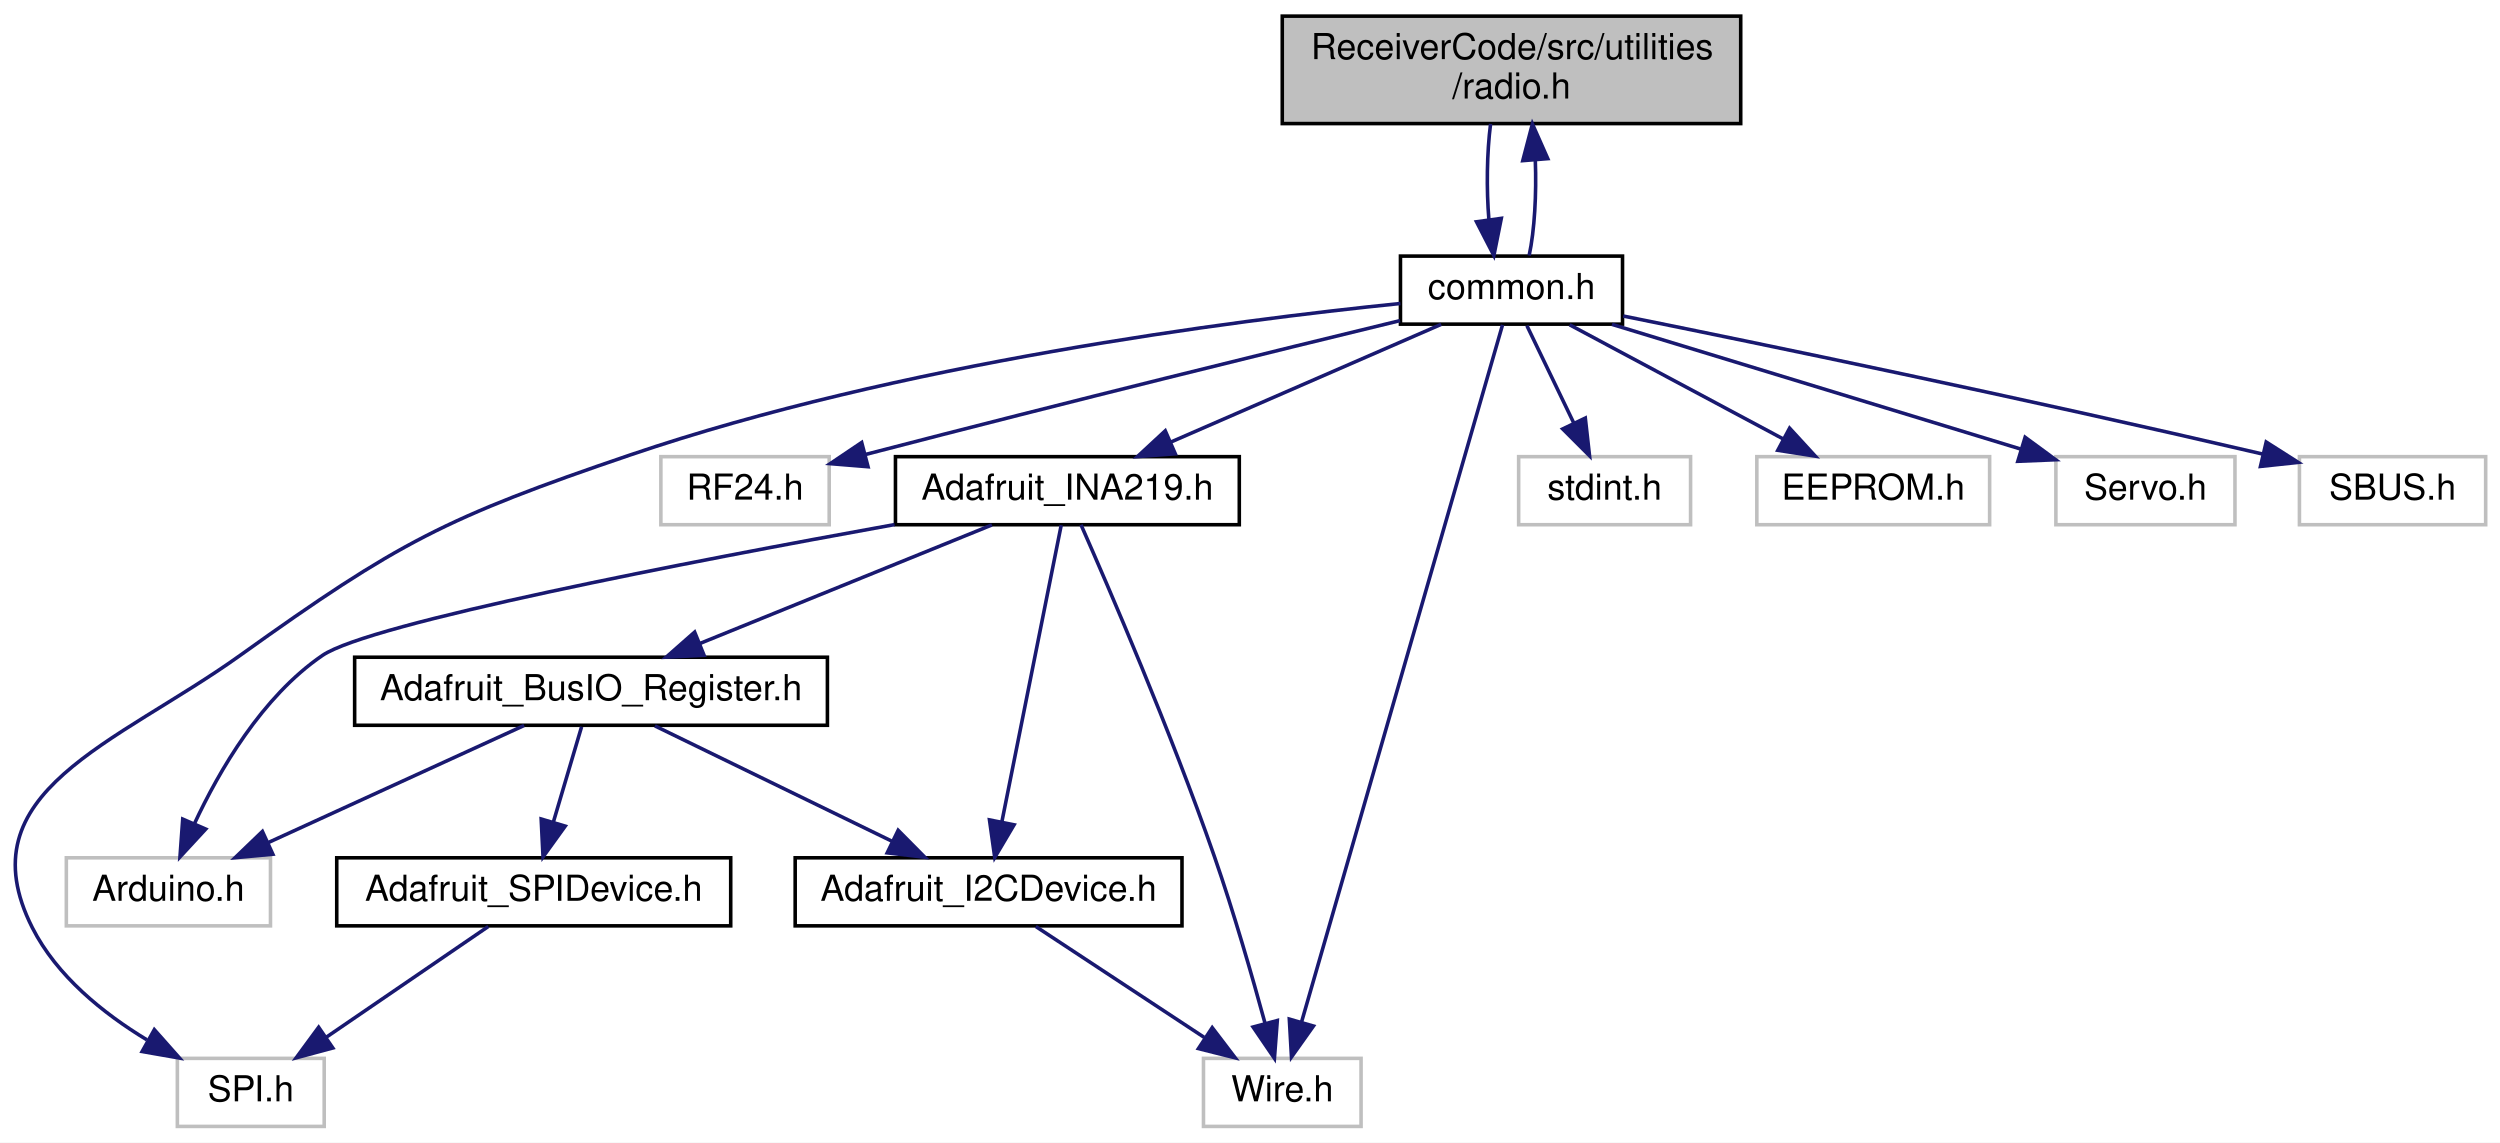
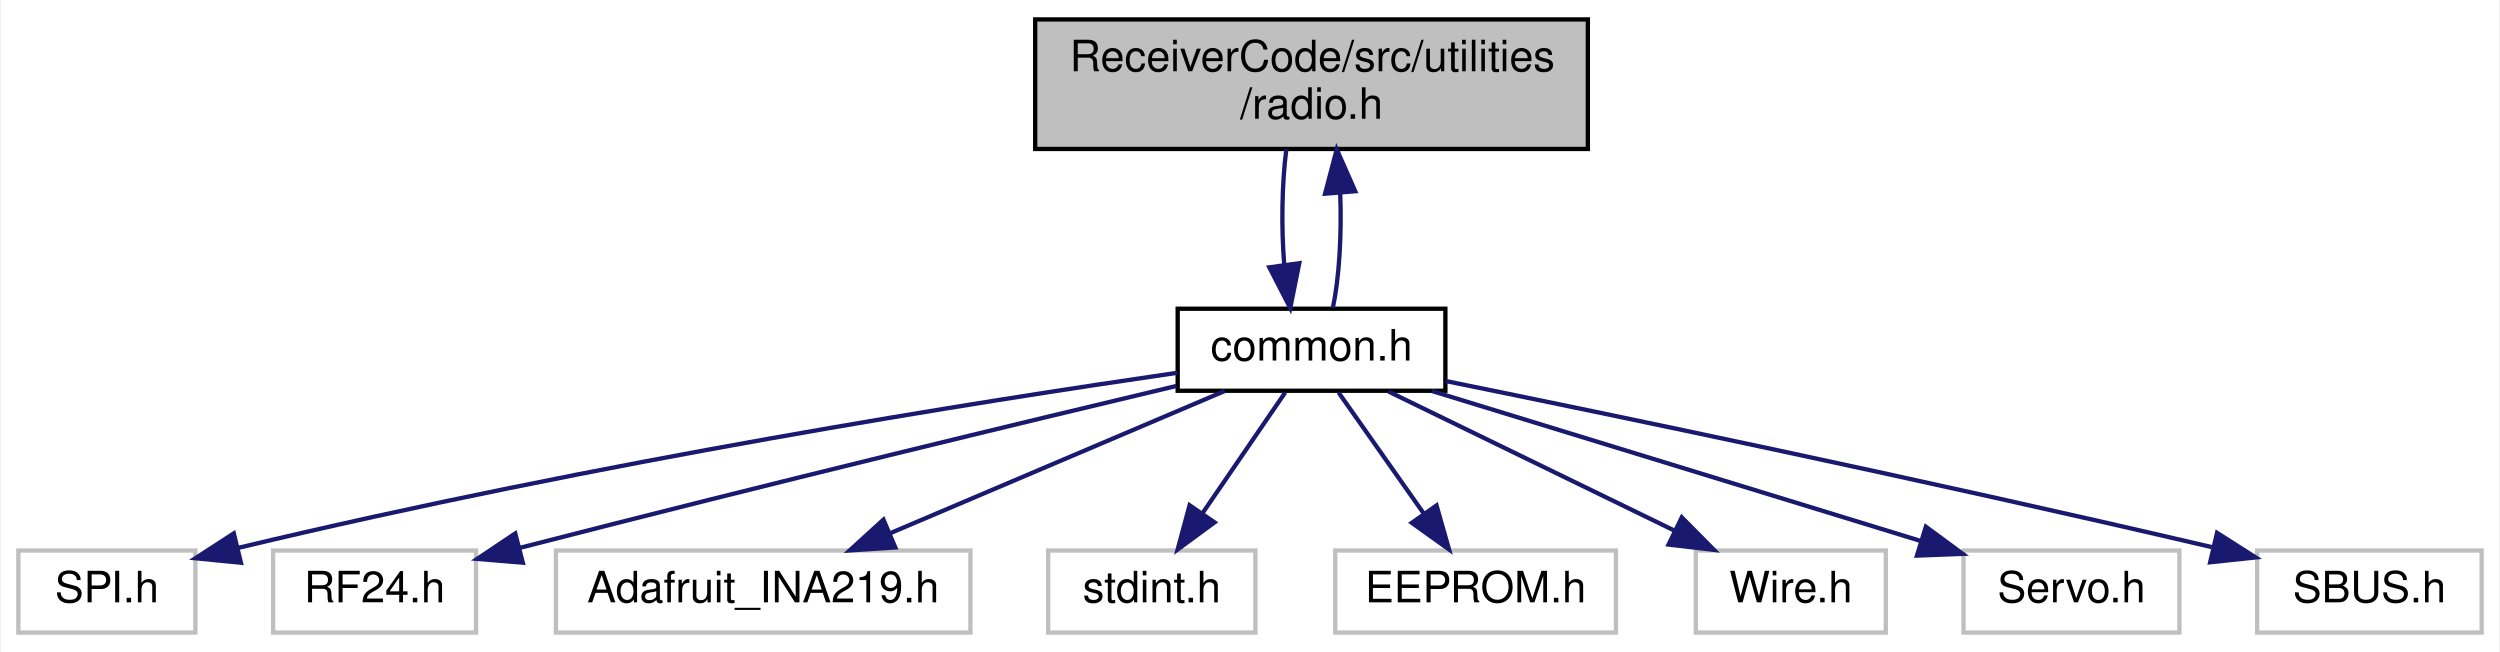
- <svg xmlns="http://www.w3.org/2000/svg" xmlns:xlink="http://www.w3.org/1999/xlink" width="698pt" height="319pt" viewBox="0.00 0.00 698.02 319.00">
-   <g id="graph0" class="graph" transform="scale(1 1) rotate(0) translate(4 315)">
-     <polygon fill="white" stroke="transparent" points="-4,4 -4,-315 694.02,-315 694.02,4 -4,4" />
+ <svg xmlns="http://www.w3.org/2000/svg" xmlns:xlink="http://www.w3.org/1999/xlink" width="579pt" height="151pt" viewBox="0.00 0.00 578.50 151.00">
+   <g id="graph0" class="graph" transform="scale(1 1) rotate(0) translate(4 147)">
+     <polygon fill="white" stroke="transparent" points="-4,4 -4,-147 574.5,-147 574.5,4 -4,4" />
    <g id="node1" class="node">
      <g id="a_node1">
        <a xlink:title=" ">
-           <polygon fill="#bfbfbf" stroke="black" points="354.02,-280.5 354.02,-310.5 482.02,-310.5 482.02,-280.5 354.02,-280.5" />
-           <text text-anchor="start" x="362.02" y="-298.5" font-family="Helvetica,sans-Serif" font-size="10.00">ReceiverCode/src/utilities</text>
-           <text text-anchor="middle" x="418.02" y="-287.5" font-family="Helvetica,sans-Serif" font-size="10.00">/radio.h</text>
+           <polygon fill="#bfbfbf" stroke="black" points="235.5,-112.5 235.5,-142.5 363.5,-142.5 363.5,-112.5 235.5,-112.5" />
+           <text text-anchor="start" x="243.5" y="-130.5" font-family="Helvetica,sans-Serif" font-size="10.00">ReceiverCode/src/utilities</text>
+           <text text-anchor="middle" x="299.5" y="-119.5" font-family="Helvetica,sans-Serif" font-size="10.00">/radio.h</text>
        </a>
      </g>
    </g>
    <g id="node2" class="node">
      <g id="a_node2">
        <a xlink:href="common_8h.html" target="_top" xlink:title=" ">
-           <polygon fill="white" stroke="black" points="387.02,-224.5 387.02,-243.5 449.02,-243.5 449.02,-224.5 387.02,-224.5" />
-           <text text-anchor="middle" x="418.02" y="-231.5" font-family="Helvetica,sans-Serif" font-size="10.00">common.h</text>
+           <polygon fill="white" stroke="black" points="268.5,-56.5 268.5,-75.5 330.5,-75.5 330.5,-56.5 268.5,-56.5" />
+           <text text-anchor="middle" x="299.5" y="-63.5" font-family="Helvetica,sans-Serif" font-size="10.00">common.h</text>
        </a>
      </g>
    </g>
    <g id="edge1" class="edge">
-       <path fill="none" stroke="midnightblue" d="M412.18,-280.4C411.15,-272.38 411,-262.23 411.72,-253.57" />
-       <polygon fill="midnightblue" stroke="midnightblue" points="415.18,-254.04 413.1,-243.66 408.25,-253.08 415.18,-254.04" />
+       <path fill="none" stroke="midnightblue" d="M293.66,-112.4C292.63,-104.38 292.47,-94.23 293.19,-85.57" />
+       <polygon fill="midnightblue" stroke="midnightblue" points="296.66,-86.04 294.57,-75.66 289.73,-85.08 296.66,-86.04" />
    </g>
-     <g id="edge19" class="edge">
-       <path fill="none" stroke="midnightblue" d="M422.95,-243.66C424.46,-250.65 425.03,-260.86 424.67,-270.29" />
-       <polygon fill="midnightblue" stroke="midnightblue" points="421.17,-270.15 423.86,-280.4 428.15,-270.71 421.17,-270.15" />
+     <g id="edge10" class="edge">
+       <path fill="none" stroke="midnightblue" d="M304.43,-75.66C305.93,-82.65 306.51,-92.86 306.14,-102.29" />
+       <polygon fill="midnightblue" stroke="midnightblue" points="302.64,-102.15 305.34,-112.4 309.62,-102.71 302.64,-102.15" />
    </g>
    <g id="node3" class="node">
      <g id="a_node3">
        <a xlink:title=" ">
-           <polygon fill="white" stroke="#bfbfbf" points="45.52,-0.5 45.52,-19.5 86.52,-19.5 86.52,-0.5 45.52,-0.5" />
-           <text text-anchor="middle" x="66.02" y="-7.5" font-family="Helvetica,sans-Serif" font-size="10.00">SPI.h</text>
+           <polygon fill="white" stroke="#bfbfbf" points="0,-0.5 0,-19.5 41,-19.5 41,-0.5 0,-0.5" />
+           <text text-anchor="middle" x="20.5" y="-7.5" font-family="Helvetica,sans-Serif" font-size="10.00">SPI.h</text>
        </a>
      </g>
    </g>
    <g id="edge2" class="edge">
-       <path fill="none" stroke="midnightblue" d="M387,-230.27C339.61,-225.45 246.84,-213.44 172.02,-188 120.46,-170.47 107.31,-163.7 63.02,-132 28.47,-107.27 -14.13,-93.93 5.02,-56 11.83,-42.52 24.79,-32.08 37.02,-24.67" />
-       <polygon fill="midnightblue" stroke="midnightblue" points="39.09,-27.52 46.12,-19.59 35.68,-21.41 39.09,-27.52" />
+       <path fill="none" stroke="midnightblue" d="M268.45,-60.67C222.75,-54.02 134.52,-40.15 50.91,-20.11" />
+       <polygon fill="midnightblue" stroke="midnightblue" points="51.55,-16.67 41.01,-17.71 49.9,-23.47 51.55,-16.67" />
    </g>
    <g id="node4" class="node">
      <g id="a_node4">
        <a xlink:title=" ">
-           <polygon fill="white" stroke="#bfbfbf" points="180.52,-168.5 180.52,-187.5 227.52,-187.5 227.52,-168.5 180.52,-168.5" />
-           <text text-anchor="middle" x="204.02" y="-175.5" font-family="Helvetica,sans-Serif" font-size="10.00">RF24.h</text>
+           <polygon fill="white" stroke="#bfbfbf" points="59,-0.5 59,-19.5 106,-19.5 106,-0.5 59,-0.5" />
+           <text text-anchor="middle" x="82.5" y="-7.5" font-family="Helvetica,sans-Serif" font-size="10.00">RF24.h</text>
        </a>
      </g>
    </g>
    <g id="edge3" class="edge">
-       <path fill="none" stroke="midnightblue" d="M386.9,-225.49C352.7,-217.18 295.9,-203.25 237.56,-188.09" />
-       <polygon fill="midnightblue" stroke="midnightblue" points="238.36,-184.69 227.8,-185.55 236.59,-191.46 238.36,-184.69" />
+       <path fill="none" stroke="midnightblue" d="M268.18,-57.61C233.45,-49.35 175.51,-35.4 116.19,-20.13" />
+       <polygon fill="midnightblue" stroke="midnightblue" points="116.83,-16.68 106.27,-17.56 115.08,-23.45 116.83,-16.68" />
    </g>
    <g id="node5" class="node">
      <g id="a_node5">
-         <a xlink:href="_adafruit___i_n_a219_8h.html" target="_top" xlink:title=" ">
-           <polygon fill="white" stroke="black" points="246.02,-168.5 246.02,-187.5 342.02,-187.5 342.02,-168.5 246.02,-168.5" />
-           <text text-anchor="middle" x="294.02" y="-175.5" font-family="Helvetica,sans-Serif" font-size="10.00">Adafruit_INA219.h</text>
+         <a xlink:title=" ">
+           <polygon fill="white" stroke="#bfbfbf" points="124.5,-0.5 124.5,-19.5 220.5,-19.5 220.5,-0.5 124.5,-0.5" />
+           <text text-anchor="middle" x="172.5" y="-7.5" font-family="Helvetica,sans-Serif" font-size="10.00">Adafruit_INA219.h</text>
        </a>
      </g>
    </g>
    <g id="edge4" class="edge">
-       <path fill="none" stroke="midnightblue" d="M398.38,-224.44C378.06,-215.6 346.12,-201.69 322.93,-191.59" />
-       <polygon fill="midnightblue" stroke="midnightblue" points="324.15,-188.3 313.58,-187.52 321.35,-194.72 324.15,-188.3" />
+       <path fill="none" stroke="midnightblue" d="M279.38,-56.44C258.48,-47.56 225.57,-33.56 201.78,-23.45" />
+       <polygon fill="midnightblue" stroke="midnightblue" points="203.1,-20.21 192.53,-19.52 200.36,-26.65 203.1,-20.21" />
+     </g>
+     <g id="node6" class="node">
+       <g id="a_node6">
+         <a xlink:title=" ">
+           <polygon fill="white" stroke="#bfbfbf" points="238.5,-0.5 238.5,-19.5 286.5,-19.5 286.5,-0.5 238.5,-0.5" />
+           <text text-anchor="middle" x="262.5" y="-7.5" font-family="Helvetica,sans-Serif" font-size="10.00">stdint.h</text>
+         </a>
+       </g>
+     </g>
+     <g id="edge5" class="edge">
+       <path fill="none" stroke="midnightblue" d="M293.39,-56.08C288.22,-48.53 280.65,-37.49 274.31,-28.23" />
+       <polygon fill="midnightblue" stroke="midnightblue" points="277.04,-26.02 268.5,-19.75 271.26,-29.98 277.04,-26.02" />
+     </g>
+     <g id="node7" class="node">
+       <g id="a_node7">
+         <a xlink:title=" ">
+           <polygon fill="white" stroke="#bfbfbf" points="305,-0.5 305,-19.5 370,-19.5 370,-0.5 305,-0.5" />
+           <text text-anchor="middle" x="337.5" y="-7.5" font-family="Helvetica,sans-Serif" font-size="10.00">EEPROM.h</text>
+         </a>
+       </g>
+     </g>
+     <g id="edge6" class="edge">
+       <path fill="none" stroke="midnightblue" d="M305.77,-56.08C311.14,-48.46 319.02,-37.26 325.58,-27.94" />
+       <polygon fill="midnightblue" stroke="midnightblue" points="328.45,-29.94 331.34,-19.75 322.72,-25.91 328.45,-29.94" />
+     </g>
+     <g id="node8" class="node">
+       <g id="a_node8">
+         <a xlink:title=" ">
+           <polygon fill="white" stroke="#bfbfbf" points="388.5,-0.5 388.5,-19.5 432.5,-19.5 432.5,-0.5 388.5,-0.5" />
+           <text text-anchor="middle" x="410.5" y="-7.5" font-family="Helvetica,sans-Serif" font-size="10.00">Wire.h</text>
+         </a>
+       </g>
+     </g>
+     <g id="edge7" class="edge">
+       <path fill="none" stroke="midnightblue" d="M317.33,-56.32C335.22,-47.62 362.98,-34.12 383.55,-24.11" />
+       <polygon fill="midnightblue" stroke="midnightblue" points="385.25,-27.18 392.71,-19.65 382.19,-20.88 385.25,-27.18" />
    </g>
    <g id="node9" class="node">
      <g id="a_node9">
        <a xlink:title=" ">
-           <polygon fill="white" stroke="#bfbfbf" points="332.02,-0.5 332.02,-19.5 376.02,-19.5 376.02,-0.5 332.02,-0.5" />
-           <text text-anchor="middle" x="354.02" y="-7.5" font-family="Helvetica,sans-Serif" font-size="10.00">Wire.h</text>
+           <polygon fill="white" stroke="#bfbfbf" points="450.5,-0.5 450.5,-19.5 500.5,-19.5 500.5,-0.5 450.5,-0.5" />
+           <text text-anchor="middle" x="475.5" y="-7.5" font-family="Helvetica,sans-Serif" font-size="10.00">Servo.h</text>
        </a>
      </g>
    </g>
-     <g id="edge16" class="edge">
-       <path fill="none" stroke="midnightblue" d="M415.52,-224.3C406.08,-191.56 372.58,-75.38 359.41,-29.67" />
-       <polygon fill="midnightblue" stroke="midnightblue" points="362.72,-28.52 356.59,-19.88 355.99,-30.46 362.72,-28.52" />
-     </g>
-     <g id="node11" class="node">
-       <g id="a_node11">
-         <a xlink:title=" ">
-           <polygon fill="white" stroke="#bfbfbf" points="420.02,-168.5 420.02,-187.5 468.02,-187.5 468.02,-168.5 420.02,-168.5" />
-           <text text-anchor="middle" x="444.02" y="-175.5" font-family="Helvetica,sans-Serif" font-size="10.00">stdint.h</text>
-         </a>
-       </g>
-     </g>
-     <g id="edge14" class="edge">
-       <path fill="none" stroke="midnightblue" d="M422.32,-224.08C425.88,-216.69 431.05,-205.95 435.45,-196.81" />
-       <polygon fill="midnightblue" stroke="midnightblue" points="438.63,-198.28 439.81,-187.75 432.32,-195.24 438.63,-198.28" />
-     </g>
-     <g id="node12" class="node">
-       <g id="a_node12">
-         <a xlink:title=" ">
-           <polygon fill="white" stroke="#bfbfbf" points="486.52,-168.5 486.52,-187.5 551.52,-187.5 551.52,-168.5 486.52,-168.5" />
-           <text text-anchor="middle" x="519.02" y="-175.5" font-family="Helvetica,sans-Serif" font-size="10.00">EEPROM.h</text>
-         </a>
-       </g>
-     </g>
-     <g id="edge15" class="edge">
-       <path fill="none" stroke="midnightblue" d="M434.25,-224.32C450.38,-215.7 475.32,-202.36 493.99,-192.39" />
-       <polygon fill="midnightblue" stroke="midnightblue" points="495.67,-195.46 502.84,-187.65 492.37,-189.28 495.67,-195.46" />
-     </g>
-     <g id="node13" class="node">
-       <g id="a_node13">
-         <a xlink:title=" ">
-           <polygon fill="white" stroke="#bfbfbf" points="570.02,-168.5 570.02,-187.5 620.02,-187.5 620.02,-168.5 570.02,-168.5" />
-           <text text-anchor="middle" x="595.02" y="-175.5" font-family="Helvetica,sans-Serif" font-size="10.00">Servo.h</text>
-         </a>
-       </g>
-     </g>
-     <g id="edge17" class="edge">
-       <path fill="none" stroke="midnightblue" d="M446.07,-224.44C476.99,-215.01 526.77,-199.82 560.17,-189.63" />
-       <polygon fill="midnightblue" stroke="midnightblue" points="561.43,-192.91 569.97,-186.64 559.39,-186.21 561.43,-192.91" />
-     </g>
-     <g id="node14" class="node">
-       <g id="a_node14">
-         <a xlink:title=" ">
-           <polygon fill="white" stroke="#bfbfbf" points="638.02,-168.5 638.02,-187.5 690.02,-187.5 690.02,-168.5 638.02,-168.5" />
-           <text text-anchor="middle" x="664.02" y="-175.5" font-family="Helvetica,sans-Serif" font-size="10.00">SBUS.h</text>
-         </a>
-       </g>
-     </g>
-     <g id="edge18" class="edge">
-       <path fill="none" stroke="midnightblue" d="M449.22,-226.77C488.62,-218.81 558.74,-204.33 627.93,-188.19" />
-       <polygon fill="midnightblue" stroke="midnightblue" points="628.74,-191.59 637.68,-185.9 627.14,-184.78 628.74,-191.59" />
-     </g>
-     <g id="node6" class="node">
-       <g id="a_node6">
-         <a xlink:title=" ">
-           <polygon fill="white" stroke="#bfbfbf" points="14.52,-56.5 14.52,-75.5 71.52,-75.5 71.52,-56.5 14.52,-56.5" />
-           <text text-anchor="middle" x="43.02" y="-63.5" font-family="Helvetica,sans-Serif" font-size="10.00">Arduino.h</text>
-         </a>
-       </g>
-     </g>
-     <g id="edge5" class="edge">
-       <path fill="none" stroke="midnightblue" d="M245.77,-168.54C188.53,-158.2 99.14,-140.97 86.02,-132 69.14,-120.46 57.21,-99.89 50.26,-84.98" />
-       <polygon fill="midnightblue" stroke="midnightblue" points="53.44,-83.52 46.25,-75.74 47.02,-86.3 53.44,-83.52" />
-     </g>
-     <g id="node7" class="node">
-       <g id="a_node7">
-         <a xlink:href="_adafruit___bus_i_o___register_8h.html" target="_top" xlink:title=" ">
-           <polygon fill="white" stroke="black" points="95.02,-112.5 95.02,-131.5 227.02,-131.5 227.02,-112.5 95.02,-112.5" />
-           <text text-anchor="middle" x="161.02" y="-119.5" font-family="Helvetica,sans-Serif" font-size="10.00">Adafruit_BusIO_Register.h</text>
-         </a>
-       </g>
-     </g>
-     <g id="edge6" class="edge">
-       <path fill="none" stroke="midnightblue" d="M272.95,-168.44C250.96,-159.52 216.29,-145.44 191.36,-135.32" />
-       <polygon fill="midnightblue" stroke="midnightblue" points="192.58,-132.04 182,-131.52 189.95,-138.52 192.58,-132.04" />
-     </g>
-     <g id="node8" class="node">
-       <g id="a_node8">
-         <a xlink:href="_adafruit___i2_c_device_8h.html" target="_top" xlink:title=" ">
-           <polygon fill="white" stroke="black" points="218.02,-56.5 218.02,-75.5 326.02,-75.5 326.02,-56.5 218.02,-56.5" />
-           <text text-anchor="middle" x="272.02" y="-63.5" font-family="Helvetica,sans-Serif" font-size="10.00">Adafruit_I2CDevice.h</text>
-         </a>
-       </g>
-     </g>
-     <g id="edge12" class="edge">
-       <path fill="none" stroke="midnightblue" d="M292.3,-168.37C288.75,-150.62 280.56,-109.67 275.74,-85.6" />
-       <polygon fill="midnightblue" stroke="midnightblue" points="279.14,-84.71 273.74,-75.59 272.27,-86.08 279.14,-84.71" />
-     </g>
-     <g id="edge13" class="edge">
-       <path fill="none" stroke="midnightblue" d="M297.83,-168.47C305.45,-151.21 322.89,-110.85 335.02,-76 340.46,-60.39 345.66,-42.31 349.24,-29.19" />
-       <polygon fill="midnightblue" stroke="midnightblue" points="352.63,-30.07 351.83,-19.5 345.87,-28.25 352.63,-30.07" />
-     </g>
-     <g id="edge11" class="edge">
-       <path fill="none" stroke="midnightblue" d="M142.33,-112.44C123.08,-103.64 92.87,-89.81 70.82,-79.72" />
-       <polygon fill="midnightblue" stroke="midnightblue" points="72.18,-76.5 61.63,-75.52 69.27,-82.86 72.18,-76.5" />
-     </g>
-     <g id="edge7" class="edge">
-       <path fill="none" stroke="midnightblue" d="M178.86,-112.32C196.74,-103.62 224.5,-90.12 245.07,-80.11" />
-       <polygon fill="midnightblue" stroke="midnightblue" points="246.77,-83.18 254.23,-75.65 243.71,-76.88 246.77,-83.18" />
+     <g id="edge8" class="edge">
+       <path fill="none" stroke="midnightblue" d="M327.39,-56.44C358.04,-47.04 407.34,-31.91 440.56,-21.72" />
+       <polygon fill="midnightblue" stroke="midnightblue" points="441.78,-25.01 450.31,-18.73 439.72,-18.32 441.78,-25.01" />
    </g>
    <g id="node10" class="node">
      <g id="a_node10">
-         <a xlink:href="_adafruit___s_p_i_device_8h.html" target="_top" xlink:title=" ">
-           <polygon fill="white" stroke="black" points="90.02,-56.5 90.02,-75.5 200.02,-75.5 200.02,-56.5 90.02,-56.5" />
-           <text text-anchor="middle" x="145.02" y="-63.5" font-family="Helvetica,sans-Serif" font-size="10.00">Adafruit_SPIDevice.h</text>
+         <a xlink:title=" ">
+           <polygon fill="white" stroke="#bfbfbf" points="518.5,-0.5 518.5,-19.5 570.5,-19.5 570.5,-0.5 518.5,-0.5" />
+           <text text-anchor="middle" x="544.5" y="-7.5" font-family="Helvetica,sans-Serif" font-size="10.00">SBUS.h</text>
        </a>
      </g>
    </g>
    <g id="edge9" class="edge">
-       <path fill="none" stroke="midnightblue" d="M158.38,-112.08C156.24,-104.85 153.15,-94.41 150.48,-85.4" />
-       <polygon fill="midnightblue" stroke="midnightblue" points="153.81,-84.34 147.62,-75.75 147.1,-86.33 153.81,-84.34" />
-     </g>
-     <g id="edge8" class="edge">
-       <path fill="none" stroke="midnightblue" d="M285.2,-56.32C297.87,-47.98 317.26,-35.21 332.23,-25.35" />
-       <polygon fill="midnightblue" stroke="midnightblue" points="334.46,-28.08 340.88,-19.65 330.61,-22.23 334.46,-28.08" />
-     </g>
-     <g id="edge10" class="edge">
-       <path fill="none" stroke="midnightblue" d="M132.33,-56.32C120.12,-47.98 101.45,-35.21 87.02,-25.35" />
-       <polygon fill="midnightblue" stroke="midnightblue" points="88.92,-22.41 78.69,-19.65 84.97,-28.19 88.92,-22.41" />
+       <path fill="none" stroke="midnightblue" d="M330.54,-58.76C369.68,-50.8 439.25,-36.36 508.02,-20.28" />
+       <polygon fill="midnightblue" stroke="midnightblue" points="509.22,-23.59 518.16,-17.9 507.62,-16.78 509.22,-23.59" />
    </g>
  </g>
</svg>
